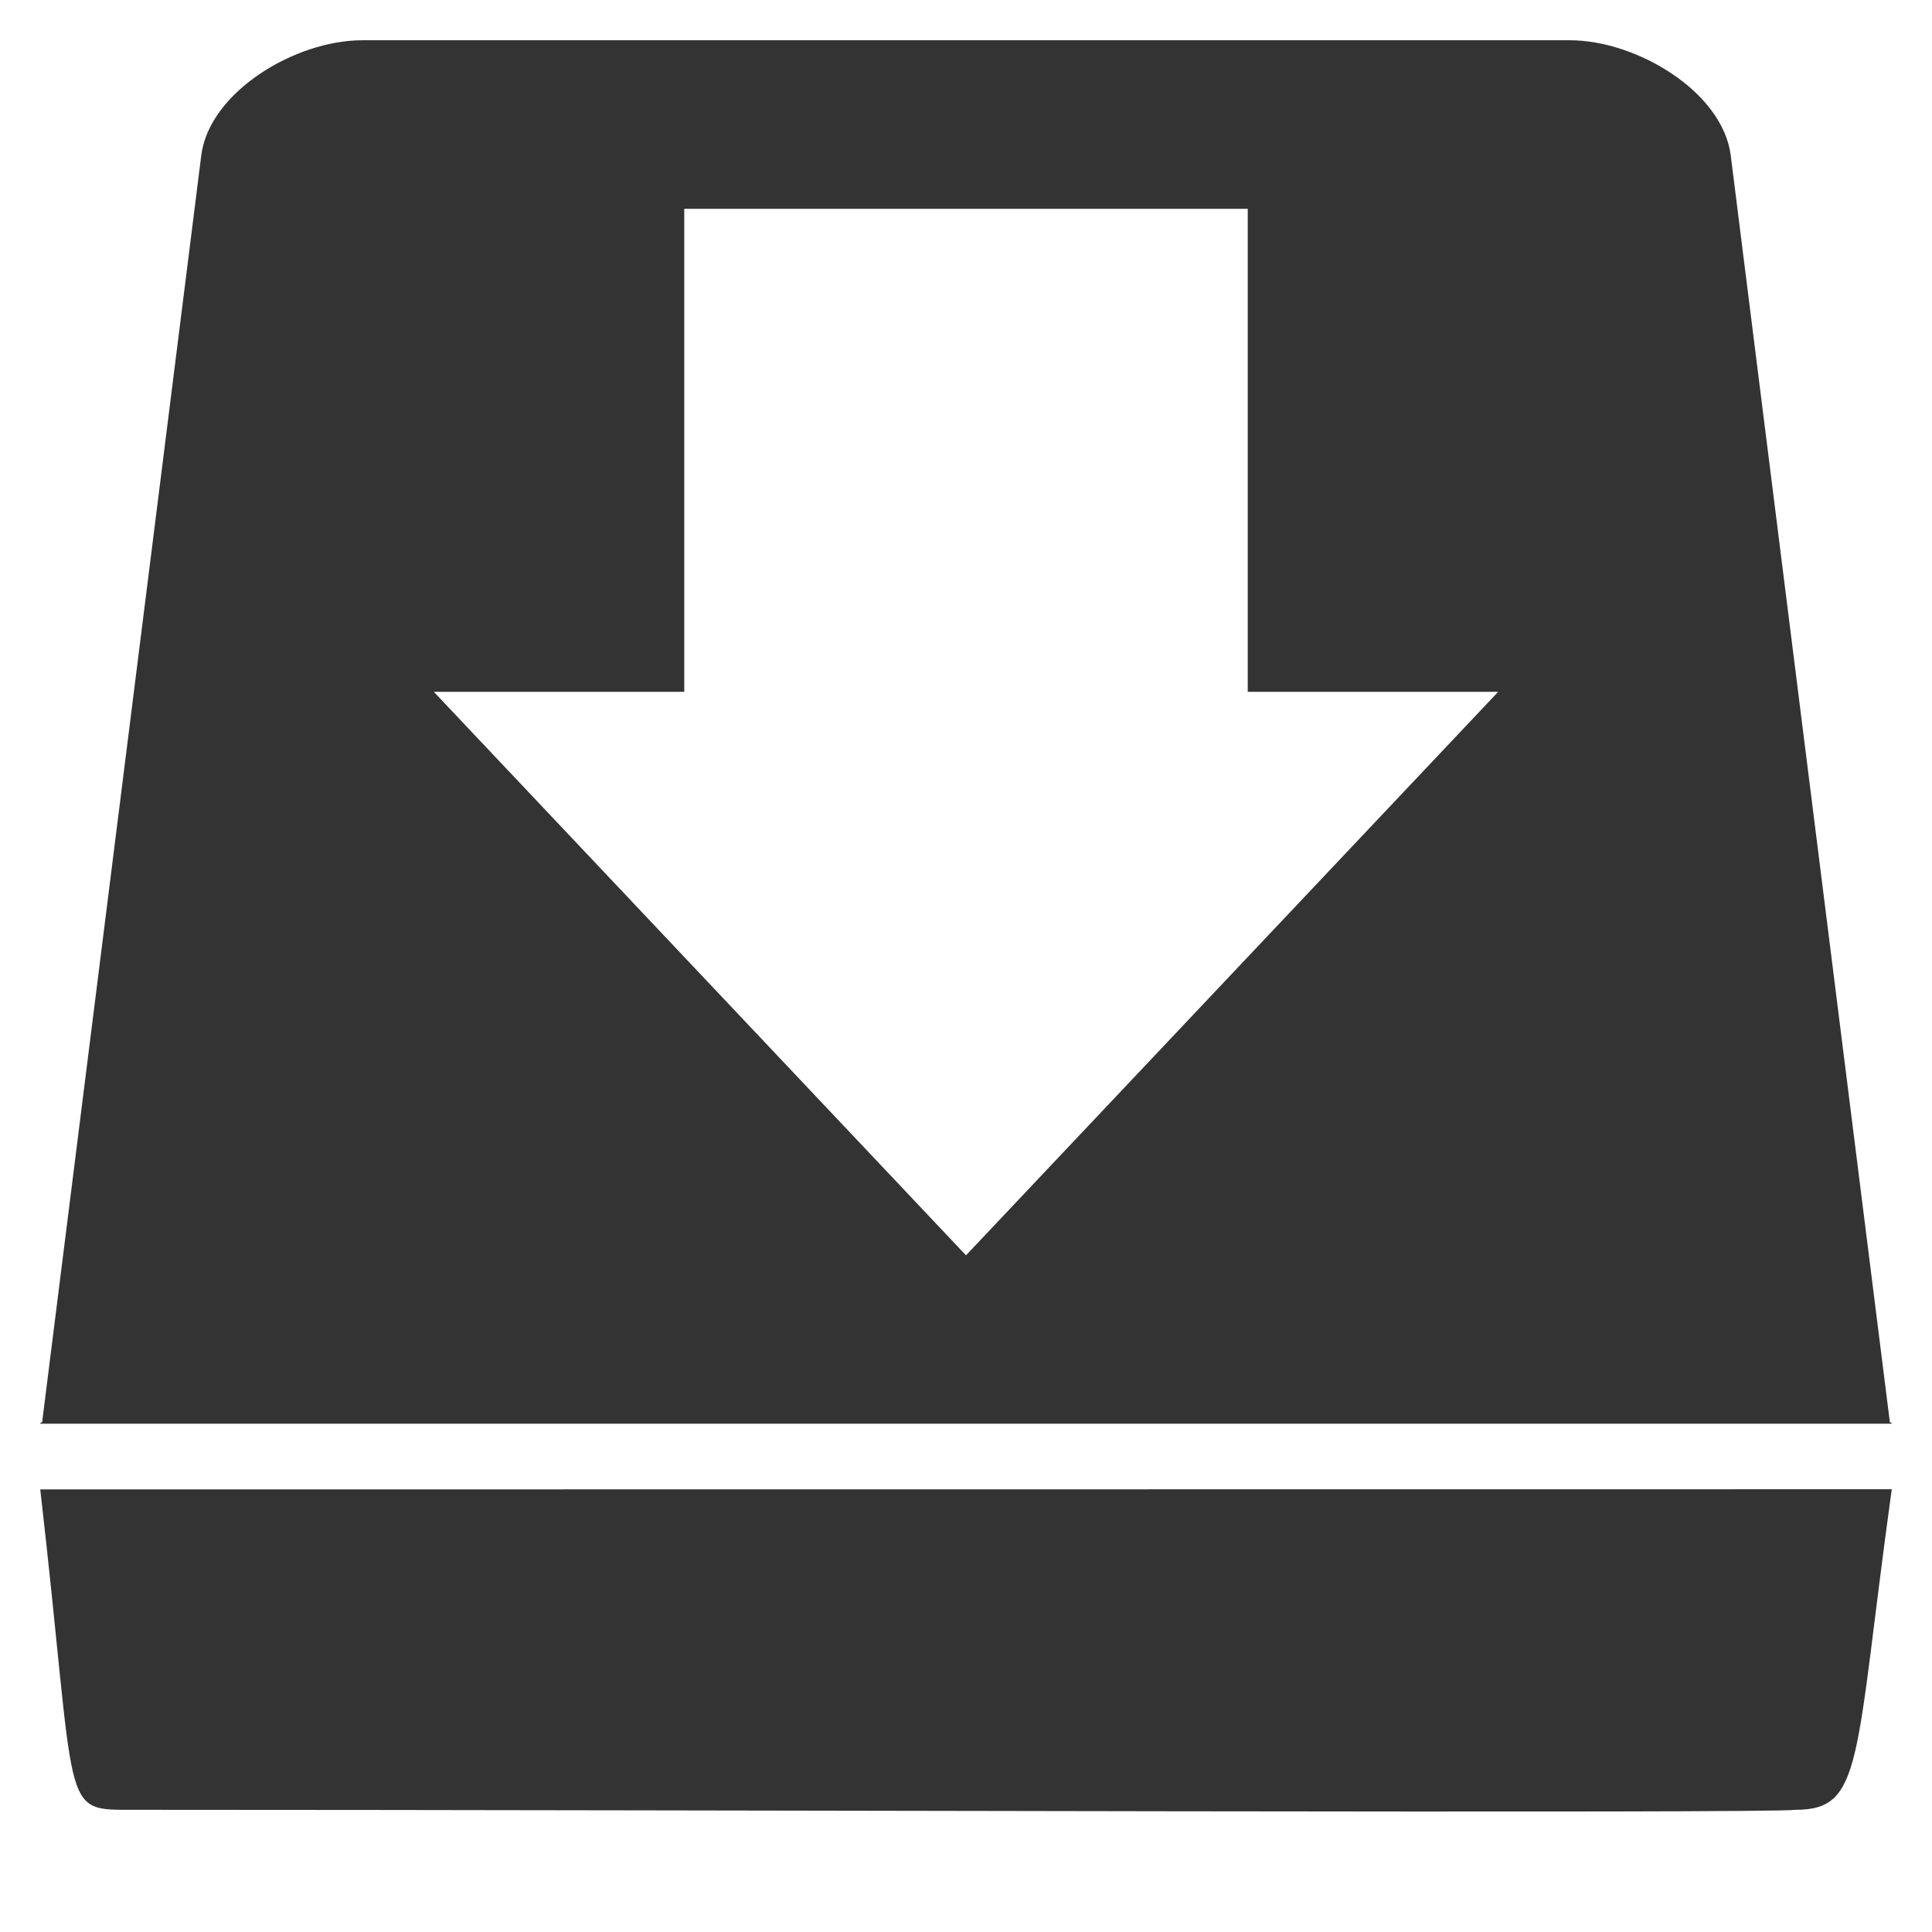
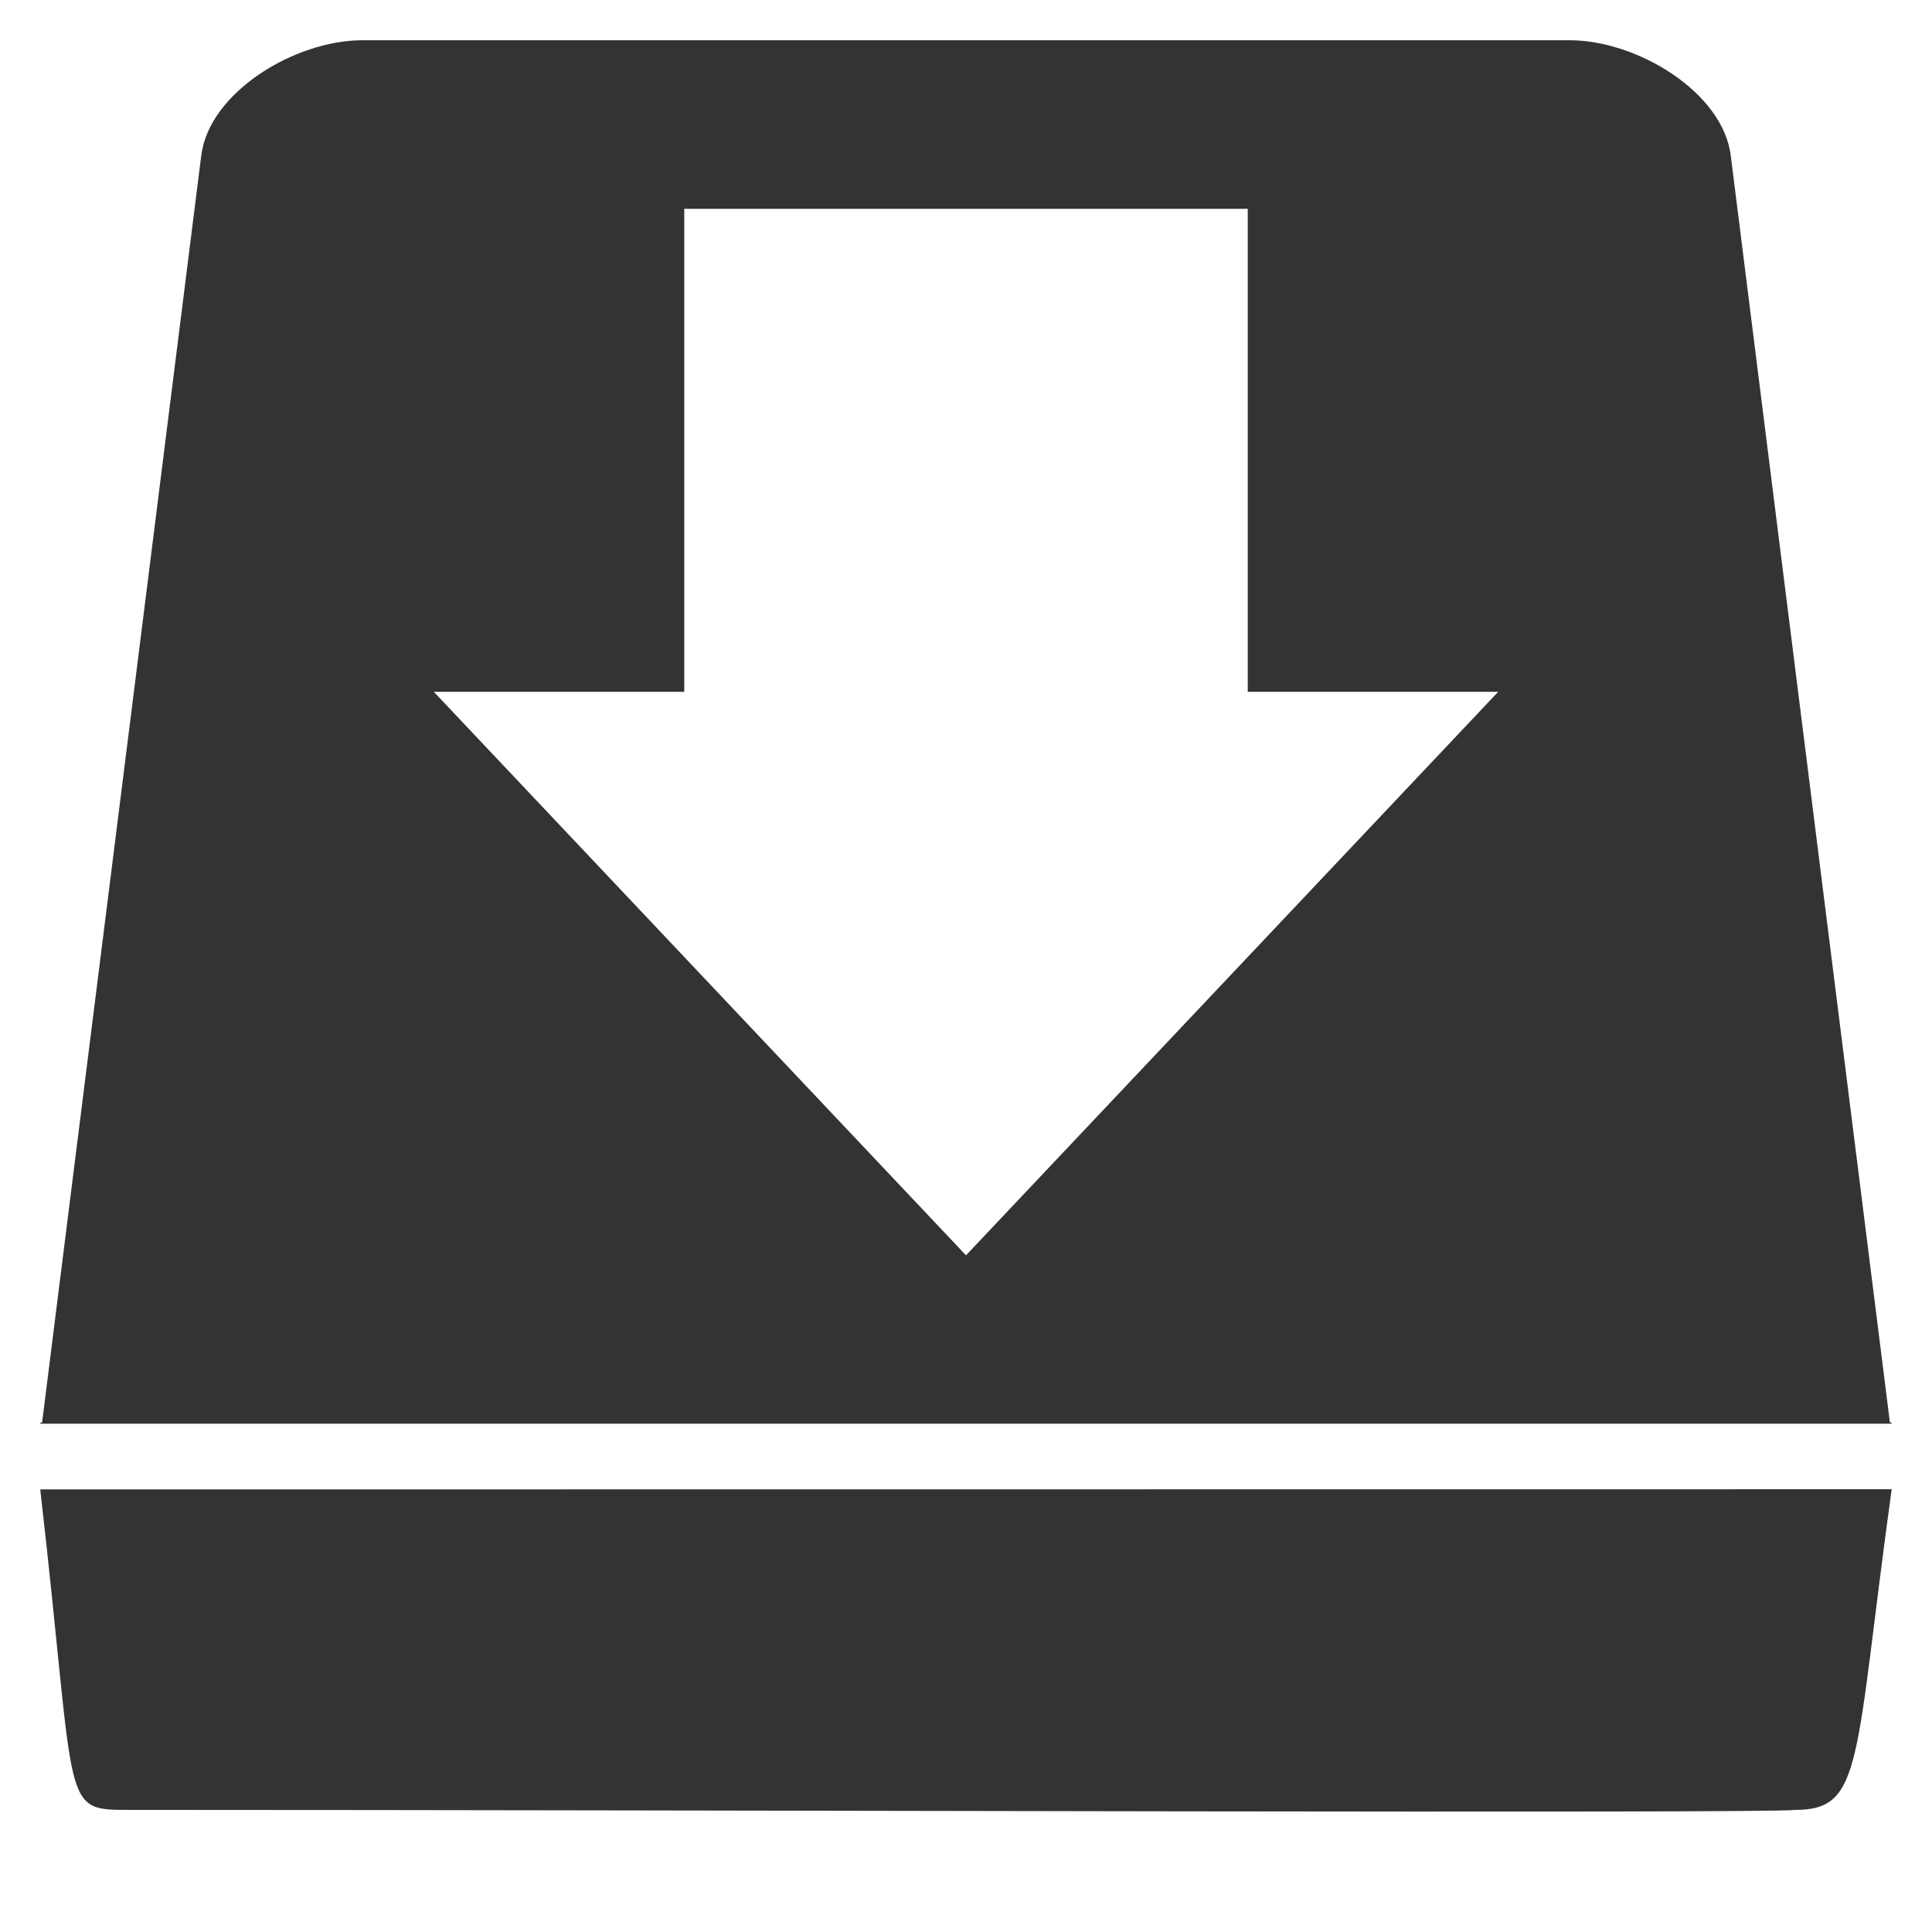
- <svg xmlns="http://www.w3.org/2000/svg" xmlns:xlink="http://www.w3.org/1999/xlink" id="svg2704" width="24" height="24" version="1.0">
-   <defs id="defs2706">
-     <linearGradient id="linearGradient2883" x1="302.86" x2="302.86" y1="366.65" y2="609.51" gradientTransform="matrix(0.037768,0,0,0.01086,-1.6503,17.381)" gradientUnits="userSpaceOnUse">
-       <stop id="stop5050" style="stop-opacity:0" offset="0" />
-       <stop id="stop5056" offset=".5" />
-       <stop id="stop5052" style="stop-opacity:0" offset="1" />
-     </linearGradient>
-     <radialGradient id="radialGradient2880" cx="605.71" cy="486.65" r="117.14" gradientTransform="matrix(0.022183,0,0,0.01086,7.7407,17.381)" gradientUnits="userSpaceOnUse" xlink:href="#linearGradient5060" />
-     <linearGradient id="linearGradient5060">
-       <stop id="stop5062" offset="0" />
-       <stop id="stop5064" style="stop-opacity:0" offset="1" />
-     </linearGradient>
-     <radialGradient id="radialGradient2877" cx="605.71" cy="486.65" r="117.14" gradientTransform="matrix(-0.022183,0,0,0.01086,16.259,17.381)" gradientUnits="userSpaceOnUse" xlink:href="#linearGradient5060" />
-     <linearGradient id="linearGradient2872" x1="53.991" x2="53.991" y1="87.896" y2="104.28" gradientTransform="matrix(0.19046,0,0,0.24853,-39.9092,-3.4847)" gradientUnits="userSpaceOnUse">
-       <stop id="stop2223-6" style="stop-color:#7a7a7a" offset="0" />
-       <stop id="stop2219-1" style="stop-color:#474747" offset="1" />
-     </linearGradient>
-     <linearGradient id="linearGradient8490" x1="7.062" x2="24.688" y1="35.281" y2="35.281" gradientTransform="matrix(0.73759,0,0,0.53933,-22.2092,1.4719)" gradientUnits="userSpaceOnUse">
-       <stop id="stop6311" offset="0" />
-       <stop id="stop6313" style="stop-color:#bbb;stop-opacity:0" offset="1" />
-     </linearGradient>
-     <linearGradient id="linearGradient8487" x1="12.277" x2="12.222" y1="37.206" y2="33.759" gradientTransform="matrix(0.73759,0,0,0.53933,-2.796,2.187)" gradientUnits="userSpaceOnUse">
-       <stop id="stop4238-4" style="stop-color:#eee" offset="0" />
-       <stop id="stop4240-3" style="stop-color:#eee;stop-opacity:0" offset="1" />
-     </linearGradient>
-     <linearGradient id="linearGradient2869" x1="9.599" x2="4.459" y1="13.499" y2="8.35" gradientTransform="matrix(0.98925,0,0,1.4696,-39.87097,-10.339)" gradientUnits="userSpaceOnUse">
-       <stop id="stop3486-2" style="stop-color:#969696" offset="0" />
-       <stop id="stop3488-0" style="stop-color:#b4b4b4" offset="1" />
-     </linearGradient>
-     <radialGradient id="radialGradient4072" cx="7.22" cy="4.233" r="12" gradientTransform="matrix(1.5194,0.0037157,-0.0030247,1.2368,-43.7373,0.067833)" gradientUnits="userSpaceOnUse">
-       <stop id="stop7064-4" style="stop-color:#e6e6e6" offset="0" />
-       <stop id="stop7060-2" style="stop-color:#c8c8c8" offset="1" />
-     </radialGradient>
-     <radialGradient id="radialGradient3248" cx="24" cy="42" r="21" gradientTransform="matrix(0.52381,0,1.4569e-8,0.21429,-20.57143,11.5)" gradientUnits="userSpaceOnUse">
-       <stop id="stop6312-6" style="stop-color:#fff" offset="0" />
-       <stop id="stop6314-6" style="stop-color:#fff;stop-opacity:0" offset="1" />
-     </radialGradient>
-     <radialGradient id="radialGradient8471" cx="141.75" cy="206.43" r="78.728" gradientTransform="matrix(0.18615,-0.0031402,0.0013777,0.18068,-15.013,-20.636)" gradientUnits="userSpaceOnUse" xlink:href="#linearGradient4035" />
-     <radialGradient id="radialGradient8464" cx="142.62" cy="191.85" r="78.728" gradientTransform="matrix(0.092476,0,0,-0.087162,-1.5556,24.366)" gradientUnits="userSpaceOnUse">
-       <stop id="stop7611-3" style="stop-color:#fff" offset="0" />
-       <stop id="stop7677-2" style="stop-color:#e7e7e7" offset=".47" />
-       <stop id="stop7613-4" style="stop-color:#8c8c8c" offset=".672" />
-       <stop id="stop7617-3" style="stop-color:#ddd" offset=".835" />
-       <stop id="stop7615-6" style="stop-color:#a8a8a8" offset="1" />
-     </radialGradient>
-     <linearGradient id="linearGradient4035">
-       <stop id="stop4037" style="stop-color:#f5f5f5" offset="0" />
-       <stop id="stop4039" style="stop-color:#e7e7e7" offset=".47" />
-       <stop id="stop4041" style="stop-color:#8c8c8c" offset=".693" />
-       <stop id="stop4043" style="stop-color:#ddd" offset=".835" />
-       <stop id="stop4045" style="stop-color:#a8a8a8" offset="1" />
-     </linearGradient>
-     <radialGradient id="radialGradient8475" cx="127.32" cy="143.83" r="78.728" gradientTransform="matrix(0.10006,-0.023376,0.0082168,0.059717,-5.2741,-0.91135)" gradientUnits="userSpaceOnUse" xlink:href="#linearGradient4035" />
-     <radialGradient id="radialGradient8498" cx="113.07" cy="97.588" r="2.563" fx="113.67" fy="98" gradientTransform="matrix(2.4957,0,0,2.4957,-223.98,-53.226)" gradientUnits="userSpaceOnUse" xlink:href="#radialGradient4241" />
-     <radialGradient id="radialGradient4241" cx="113.07" cy="97.588" r="2.563" fx="113.67" fy="98" gradientUnits="userSpaceOnUse">
-       <stop id="stop4243" style="stop-color:#eee" offset="0" />
-       <stop id="stop4245" style="stop-color:#cecece" offset=".16" />
-       <stop id="stop4247" style="stop-color:#888" offset=".468" />
-       <stop id="stop4249" style="stop-color:#555" offset="1" />
-     </radialGradient>
-     <linearGradient id="linearGradient2831" x1="8.527" x2="57.411" y1="33.332" y2="33.332" gradientTransform="matrix(0,0.39055,-0.38724,0,22.223,-1.7244)" gradientUnits="userSpaceOnUse">
-       <stop id="stop4224" style="stop-color:#fff" offset="0" />
-       <stop id="stop4226" style="stop-color:#fff;stop-opacity:0" offset="1" />
-     </linearGradient>
-     <linearGradient id="linearGradient2834" x1="28.671" x2="1.31" y1="23.891" y2="23.891" gradientTransform="matrix(0,-0.33674,-0.33543,0,-19.986,15.582)" gradientUnits="userSpaceOnUse">
-       <stop id="stop2266" style="stop-color:#d7e866" offset="0" />
-       <stop id="stop2268" style="stop-color:#8cab2a" offset="1" />
-     </linearGradient>
-   </defs>
-   <path style="fill:#333333;stroke:none;stroke-linejoin:round" d="M 4.5 0.5 C 3.667 0.5 2.599 1.142 2.5 1.932 L 0.523 17.67 C 0.508 17.67 0.5 17.674 0.5 17.686 L 23.5 17.686 C 23.5 17.674 23.491 17.67 23.477 17.67 L 21.5 1.932 C 21.401 1.142 20.333 0.5 19.5 0.5 L 4.5 0.5 z M 8.5 2.594 L 15.5 2.594 L 15.5 8.594 L 18.611 8.594 L 12 15.594 L 5.389 8.594 L 8.5 8.594 L 8.5 2.594 z M 23.5 18.5 L 0.5 18.502 C 0.964 22.546 0.733 22.482 1.65 22.482 C 8.967 22.482 21.974 22.531 22.305 22.482 C 23.149 22.482 23.034 21.88 23.5 18.5 z " id="rect2992" />
+ <svg xmlns="http://www.w3.org/2000/svg" version="1.0" viewBox="0 0 24 24" id="svg6">
+   <defs id="defs10" />
+   <path d="m4.5 0.5c-0.833 0-1.901 0.642-2 1.432l-1.977 15.738c-0.015 0-0.023 0.004-0.023 0.016h23c0-0.012-0.009-0.016-0.023-0.016l-1.977-15.738c-0.099-0.79-1.167-1.432-2-1.432h-15zm4 2.094h7v6h3.111l-6.611 7-6.611-7h3.111v-6zm15 15.906l-23 0.002c0.464 4.044 0.233 3.981 1.15 3.981 7.317 0 20.324 0.048 20.654 0 0.845 0 0.729-0.602 1.195-3.982z" fill="#333" id="path4" />
</svg>
